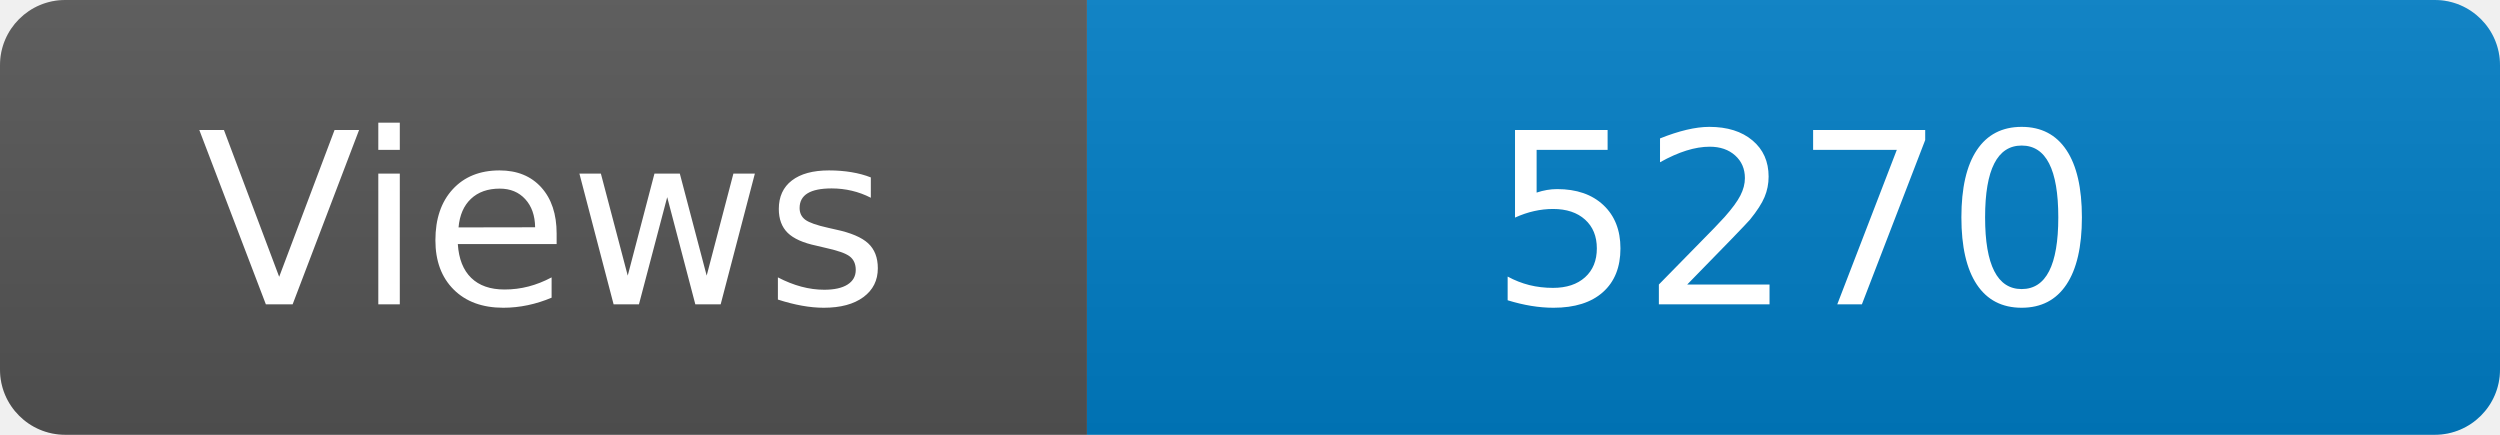
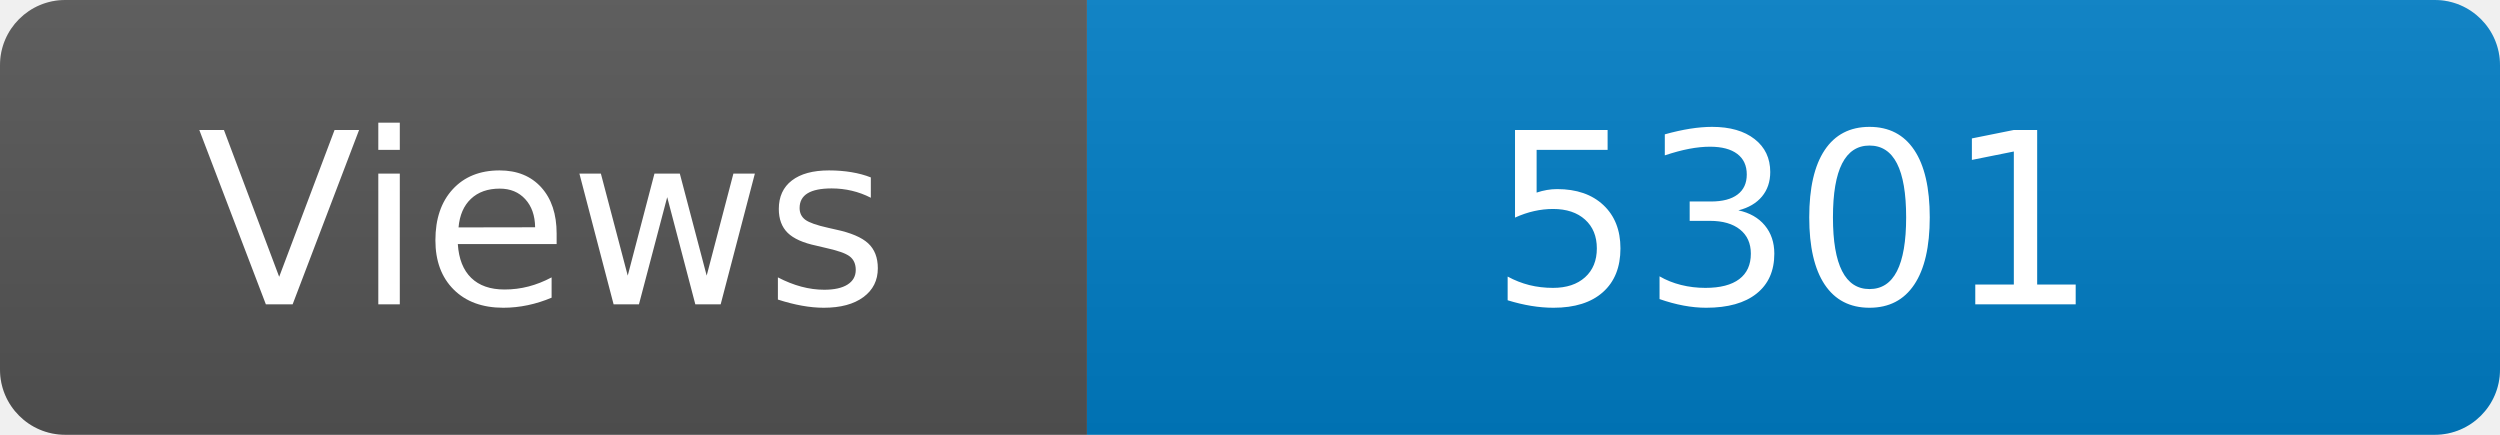
<svg xmlns="http://www.w3.org/2000/svg" width="115" height="20" role="img" aria-label="Maintained?: yes">
  <linearGradient id="s" x2="0" y2="100%">
    <stop offset="0" stop-color="#bbb" stop-opacity=".1" />
    <stop offset="1" stop-opacity=".1" />
  </linearGradient>
  <clipPath id="r">
    <rect width="115" height="20" rx="3" fill="#fff" />
  </clipPath>
  <g clip-path="url(#r)">
    <rect width="50" height="20" fill="#555" />
    <rect x="50" width="160" height="20" fill="#007ec6" />
    <rect width="115" height="20" fill="url(#s)" />
  </g>
  <g fill="#fff" text-anchor="middle" font-family="Verdana,Geneva,DejaVu Sans,sans-serif" font-size="110">
    <text x="250" y="140" transform="scale(.1)" fill="#fff">Views</text>
-     <text x="825" y="140" transform="scale(.1)" fill="#fff">5270</text>
+     <text x="825" y="140" transform="scale(.1)" fill="#fff">5301</text>
  </g>
</svg>
